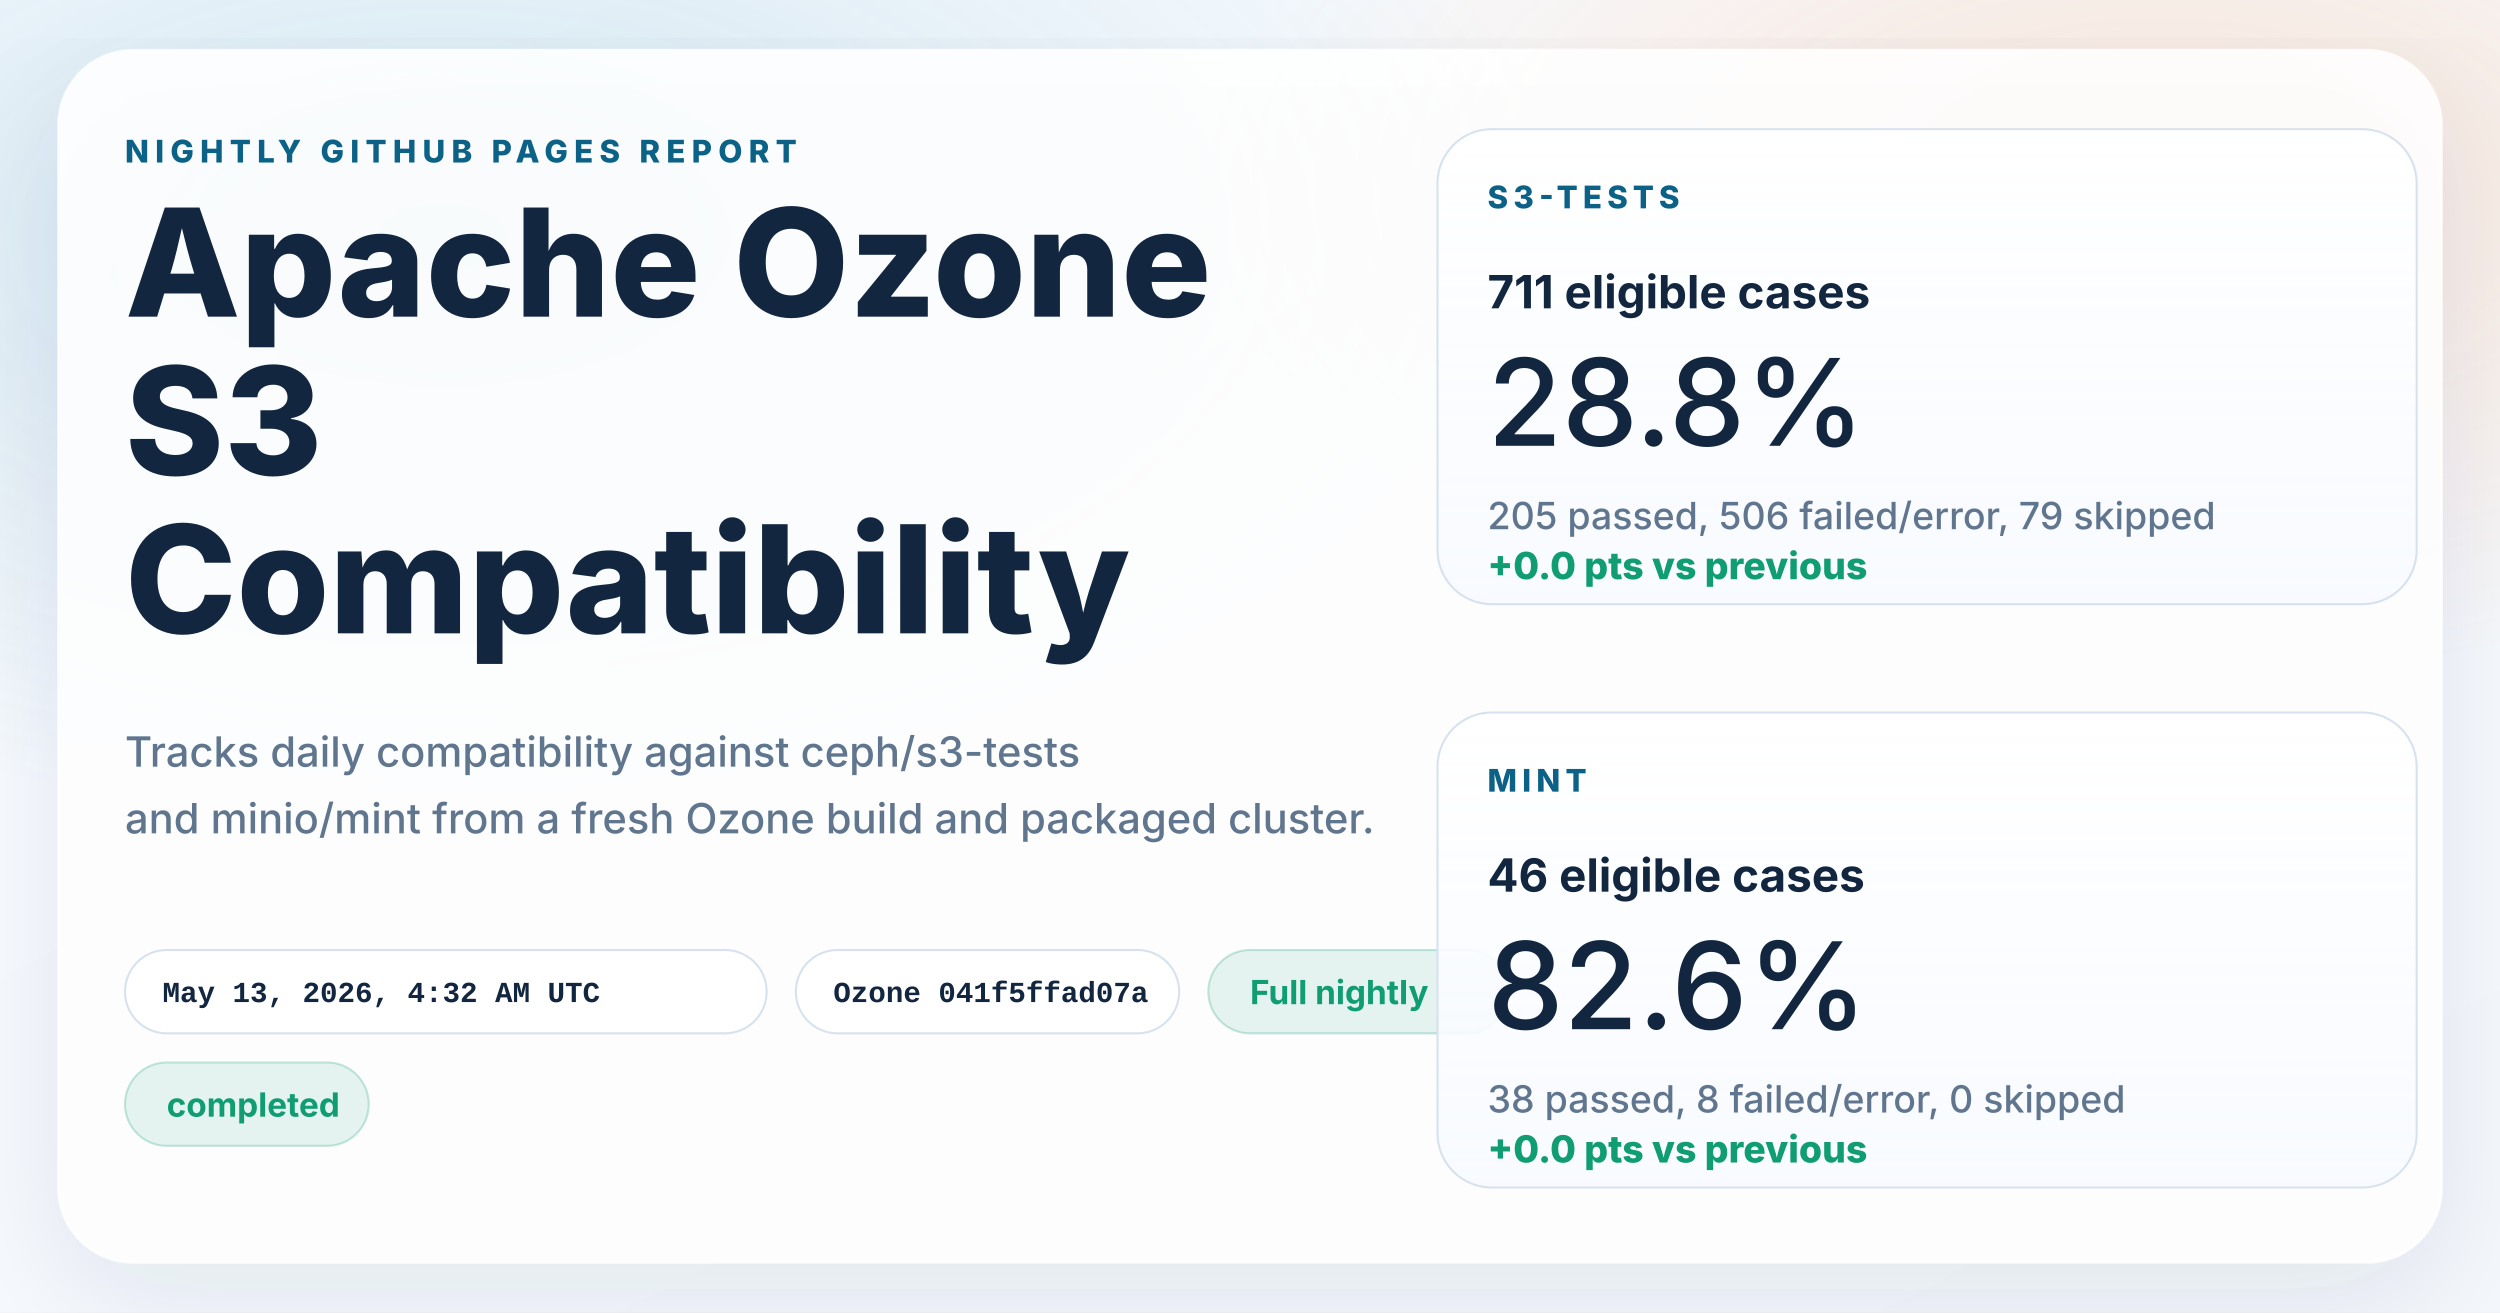
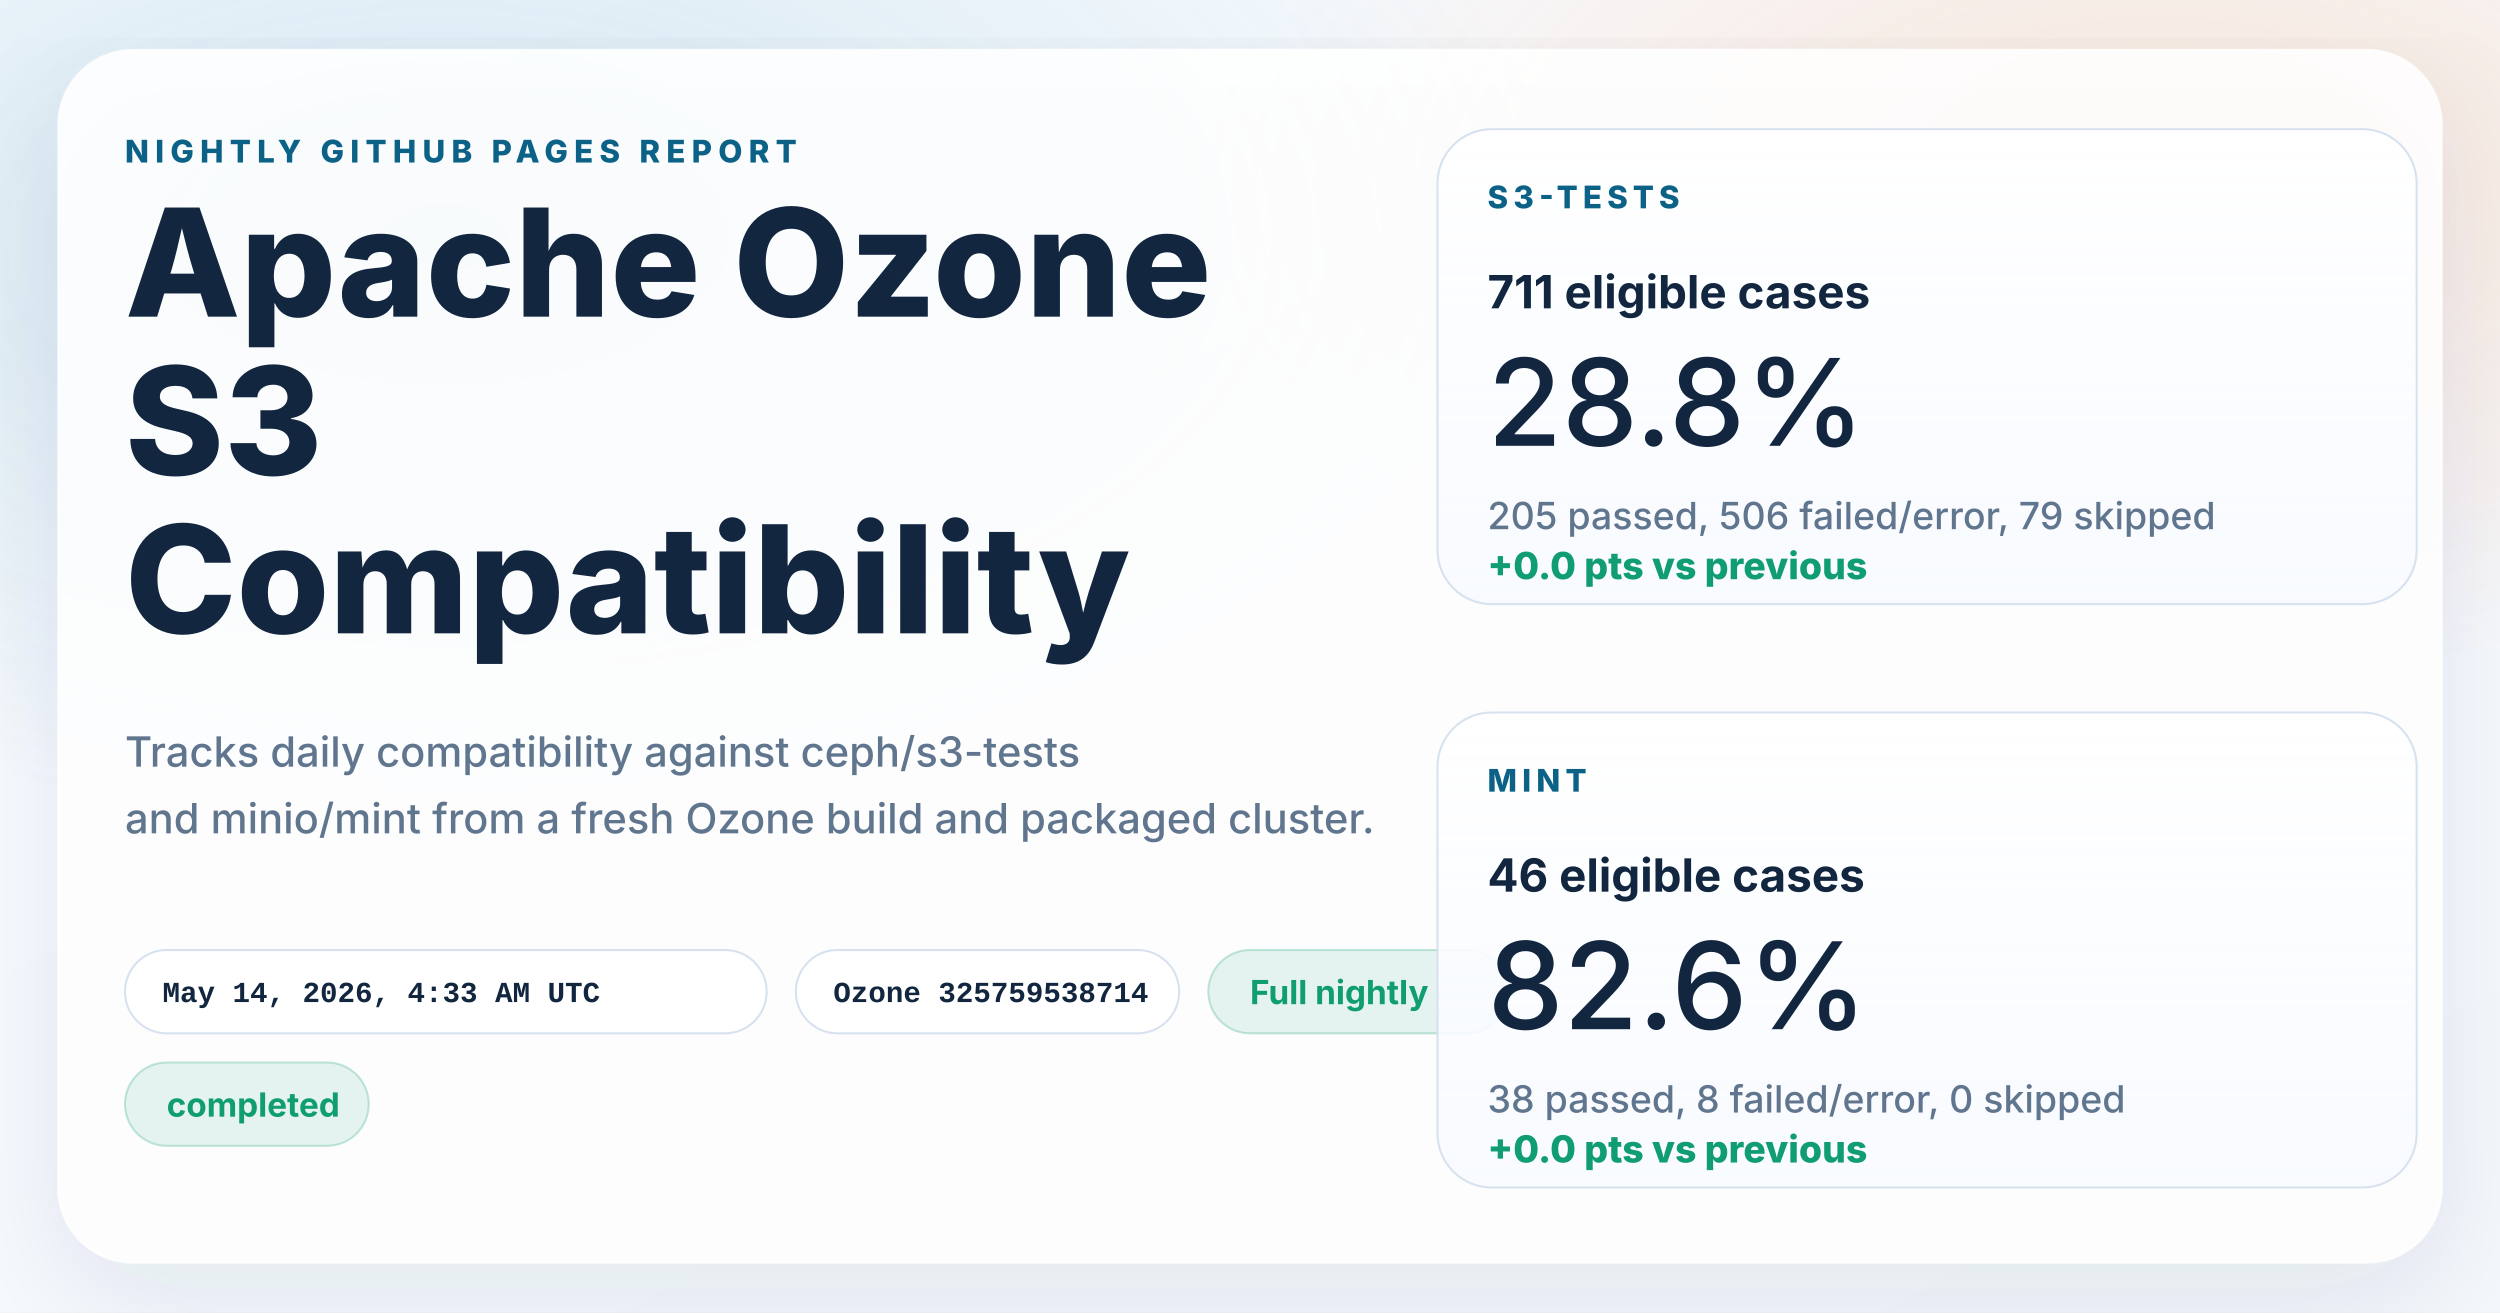
<svg xmlns="http://www.w3.org/2000/svg" width="1200" height="630" viewBox="0 0 1200 630" role="img" aria-labelledby="title desc">
  <defs>
    <linearGradient id="page" x1="0%" y1="0%" x2="100%" y2="100%">
      <stop offset="0%" stop-color="#f8fbff" />
      <stop offset="100%" stop-color="#f4f7fb" />
    </linearGradient>
    <radialGradient id="glowBlue" cx="18%" cy="18%" r="45%">
      <stop offset="0%" stop-color="#0d7fab" stop-opacity="0.16" />
      <stop offset="100%" stop-color="#0d7fab" stop-opacity="0" />
    </radialGradient>
    <radialGradient id="glowWarm" cx="86%" cy="14%" r="38%">
      <stop offset="0%" stop-color="#ff8a3d" stop-opacity="0.18" />
      <stop offset="100%" stop-color="#ff8a3d" stop-opacity="0" />
    </radialGradient>
    <linearGradient id="card" x1="0%" y1="0%" x2="0%" y2="100%">
      <stop offset="0%" stop-color="#ffffff" stop-opacity="0.96" />
      <stop offset="100%" stop-color="#f7faff" stop-opacity="0.88" />
    </linearGradient>
    <filter id="shadow" x="-10%" y="-10%" width="120%" height="120%">
      <feDropShadow dx="0" dy="18" stdDeviation="28" flood-color="#102d4c" flood-opacity="0.10" />
    </filter>
  </defs>
  <rect width="1200" height="630" fill="url(#page)" />
  <rect width="1200" height="630" fill="url(#glowBlue)" />
  <rect width="1200" height="630" fill="url(#glowWarm)" />
  <g filter="url(#shadow)">
    <rect x="28" y="24" width="1144" height="582" rx="36" fill="#ffffff" fill-opacity="0.86" stroke="#ffffff" stroke-opacity="0.75" />
  </g>
  <g font-family="system-ui, -apple-system, BlinkMacSystemFont, 'Segoe UI', sans-serif" fill="#12263f">
    <text x="60" y="78" font-size="15" font-weight="800" letter-spacing="3" fill="#0b6286">NIGHTLY GITHUB PAGES REPORT</text>
    <text x="60" y="152" font-size="72" font-weight="800">Apache Ozone</text>
    <text x="60" y="228" font-size="72" font-weight="800">S3</text>
    <text x="60" y="304" font-size="72" font-weight="800">Compatibility</text>
    <text x="60" y="368" font-size="20" font-weight="500" fill="#60758e">Tracks daily compatibility against ceph/s3-tests</text>
    <text x="60" y="400" font-size="20" font-weight="500" fill="#60758e">and minio/mint from a fresh Ozone build and packaged cluster.</text>
  </g>
  <g font-family="'SFMono-Regular', Consolas, 'Liberation Mono', monospace" font-size="14" font-weight="600">
    <g transform="translate(60 456)">
      <rect width="308" height="40" rx="20" fill="#ffffff" fill-opacity="0.94" stroke="#d7e2ee" />
-       <text x="18" y="25" fill="#12263f">May 13, 2026, 4:32 AM UTC</text>
+       <text x="18" y="25" fill="#12263f">May 14, 2026, 4:33 AM UTC</text>
    </g>
    <g transform="translate(382 456)">
      <rect width="184" height="40" rx="20" fill="#ffffff" fill-opacity="0.94" stroke="#d7e2ee" />
-       <text x="18" y="25" fill="#12263f">Ozone 041f5ffad07a</text>
+       <text x="18" y="25" fill="#12263f">Ozone 325759538714</text>
    </g>
  </g>
  <g font-family="system-ui, -apple-system, BlinkMacSystemFont, 'Segoe UI', sans-serif" font-size="16" font-weight="700">
    <g transform="translate(580 456)">
      <rect width="144" height="40" rx="20" fill="#0f9d71" fill-opacity="0.10" stroke="#0f9d71" stroke-opacity="0.24" />
      <text x="20" y="26" fill="#0f9d71">Full nightly</text>
    </g>
    <g transform="translate(60 510)">
      <rect width="117" height="40" rx="20" fill="#0f9d71" fill-opacity="0.10" stroke="#0f9d71" stroke-opacity="0.24" />
      <text x="20" y="26" fill="#0f9d71">completed</text>
    </g>
  </g>
  <g font-family="system-ui, -apple-system, BlinkMacSystemFont, 'Segoe UI', sans-serif" fill="#12263f">
    <g transform="translate(690 62)">
      <rect width="470" height="228" rx="26" fill="url(#card)" stroke="#d7e2ee" />
      <text x="24" y="38" font-size="15" font-weight="800" letter-spacing="2.5" fill="#0b6286">S3-TESTS</text>
      <text x="24" y="86" font-size="22" font-weight="700">711 eligible cases</text>
      <text x="24" y="152" font-size="58" font-weight="500">28.8%</text>
      <text x="24" y="192" font-size="18" font-weight="500" fill="#60758e">205 passed, 506 failed/error, 79 skipped</text>
      <text x="24" y="216" font-size="18" font-weight="800" fill="#0f9d71">+0.0 pts vs previous</text>
    </g>
    <g transform="translate(690 342)">
      <rect width="470" height="228" rx="26" fill="url(#card)" stroke="#d7e2ee" />
      <text x="24" y="38" font-size="15" font-weight="800" letter-spacing="2.5" fill="#0b6286">MINT</text>
      <text x="24" y="86" font-size="22" font-weight="700">46 eligible cases</text>
      <text x="24" y="152" font-size="58" font-weight="500">82.6%</text>
      <text x="24" y="192" font-size="18" font-weight="500" fill="#60758e">38 passed, 8 failed/error, 0 skipped</text>
      <text x="24" y="216" font-size="18" font-weight="800" fill="#0f9d71">+0.0 pts vs previous</text>
    </g>
  </g>
</svg>
